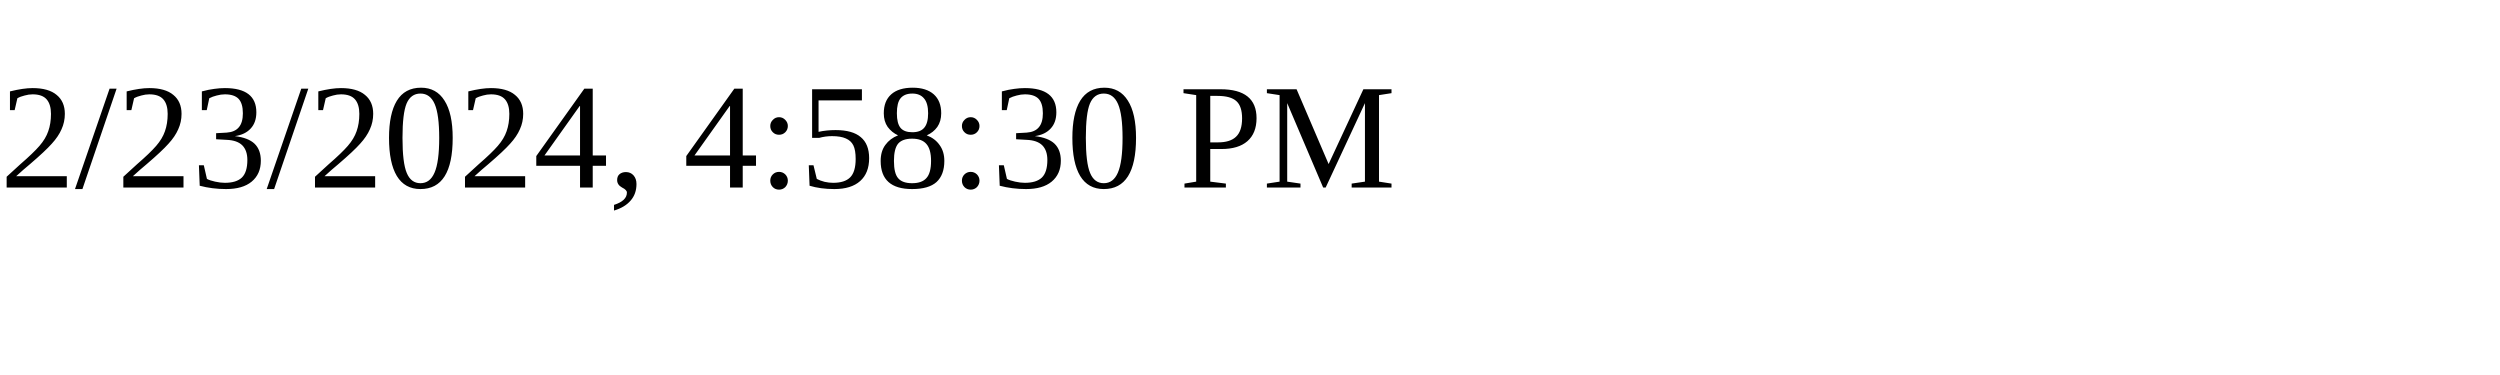
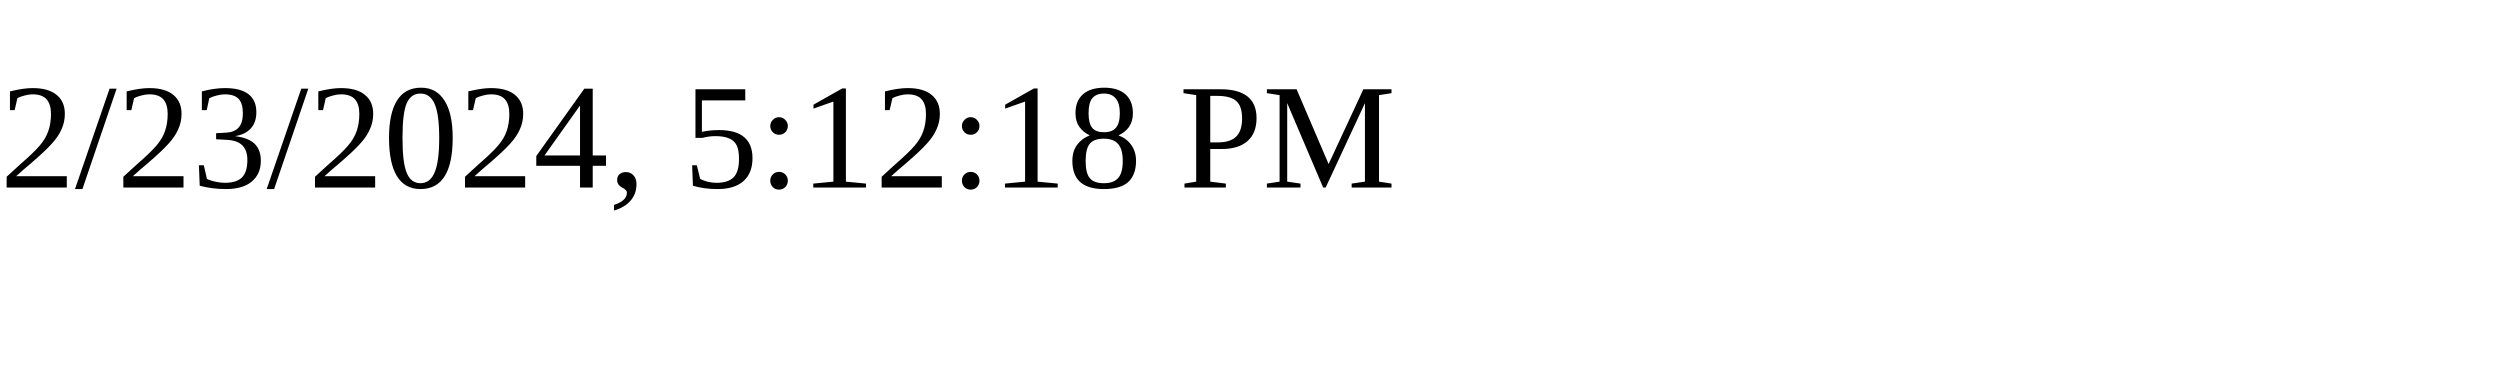
<svg xmlns="http://www.w3.org/2000/svg" height="30" width="200">
-   <text x="0" y="15">2/23/2024, 4:58:30 PM</text>
+   <text x="0" y="15">2/23/2024, 5:12:18 PM</text>
</svg>
